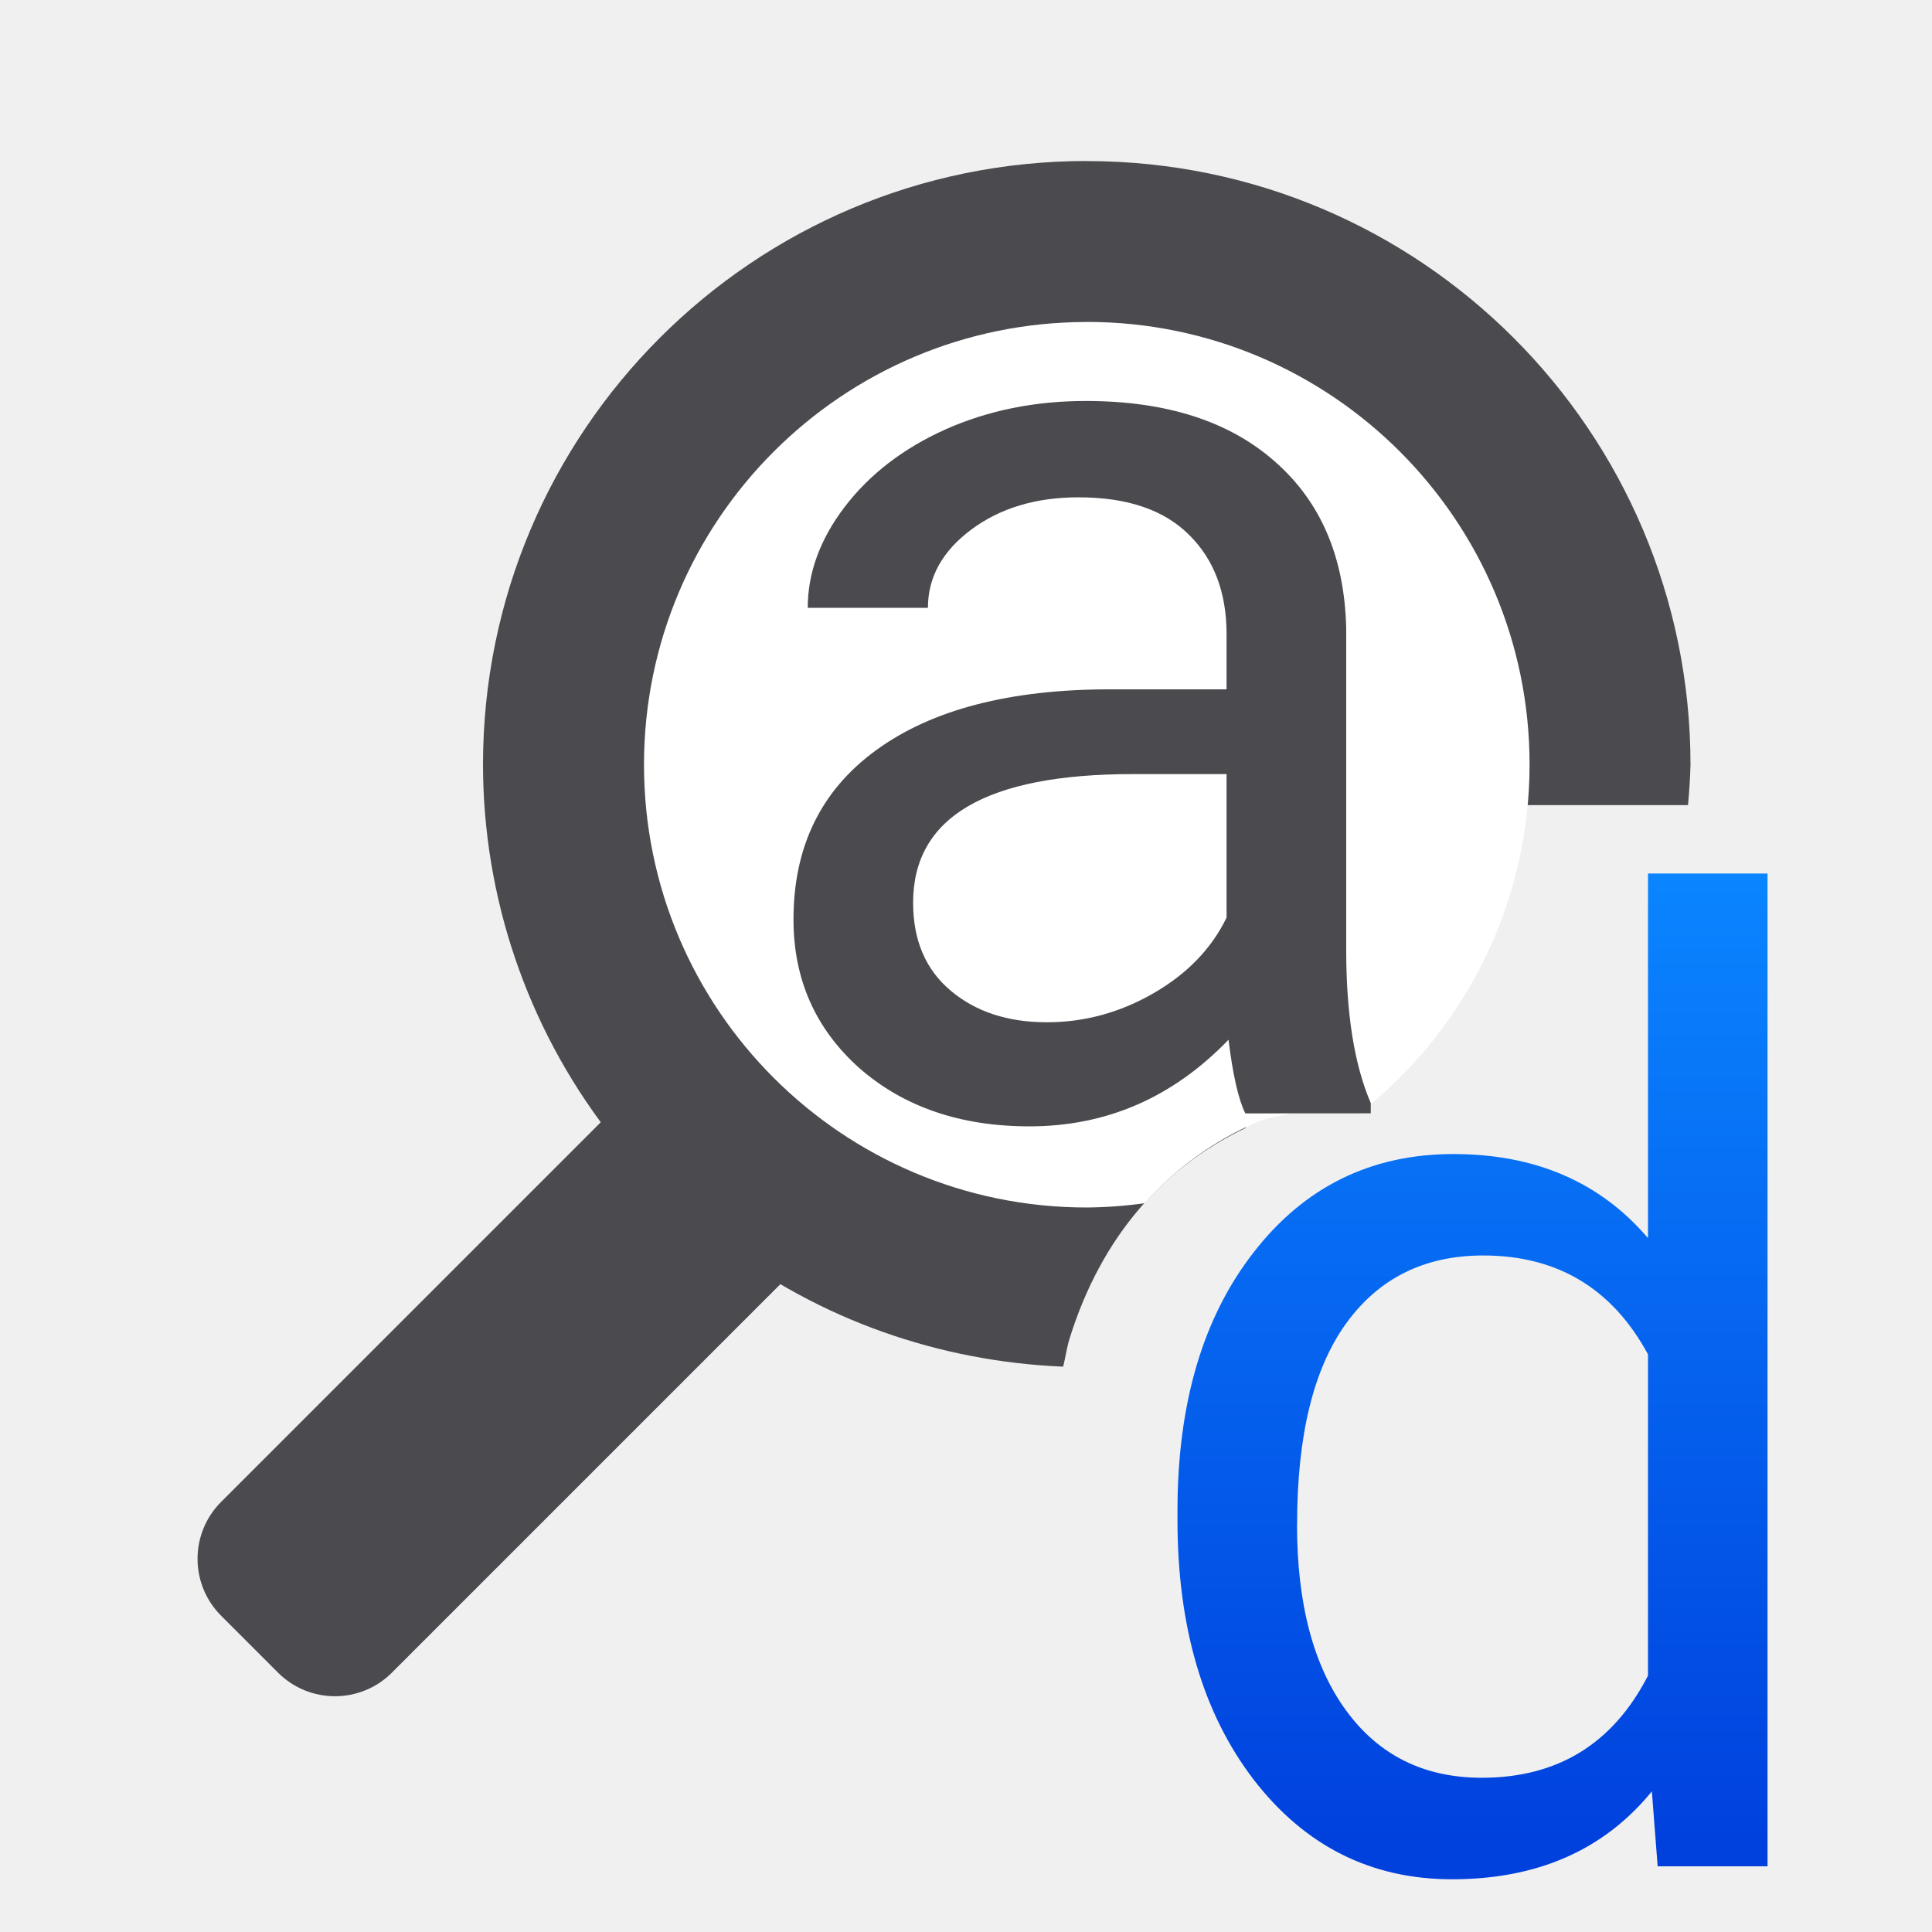
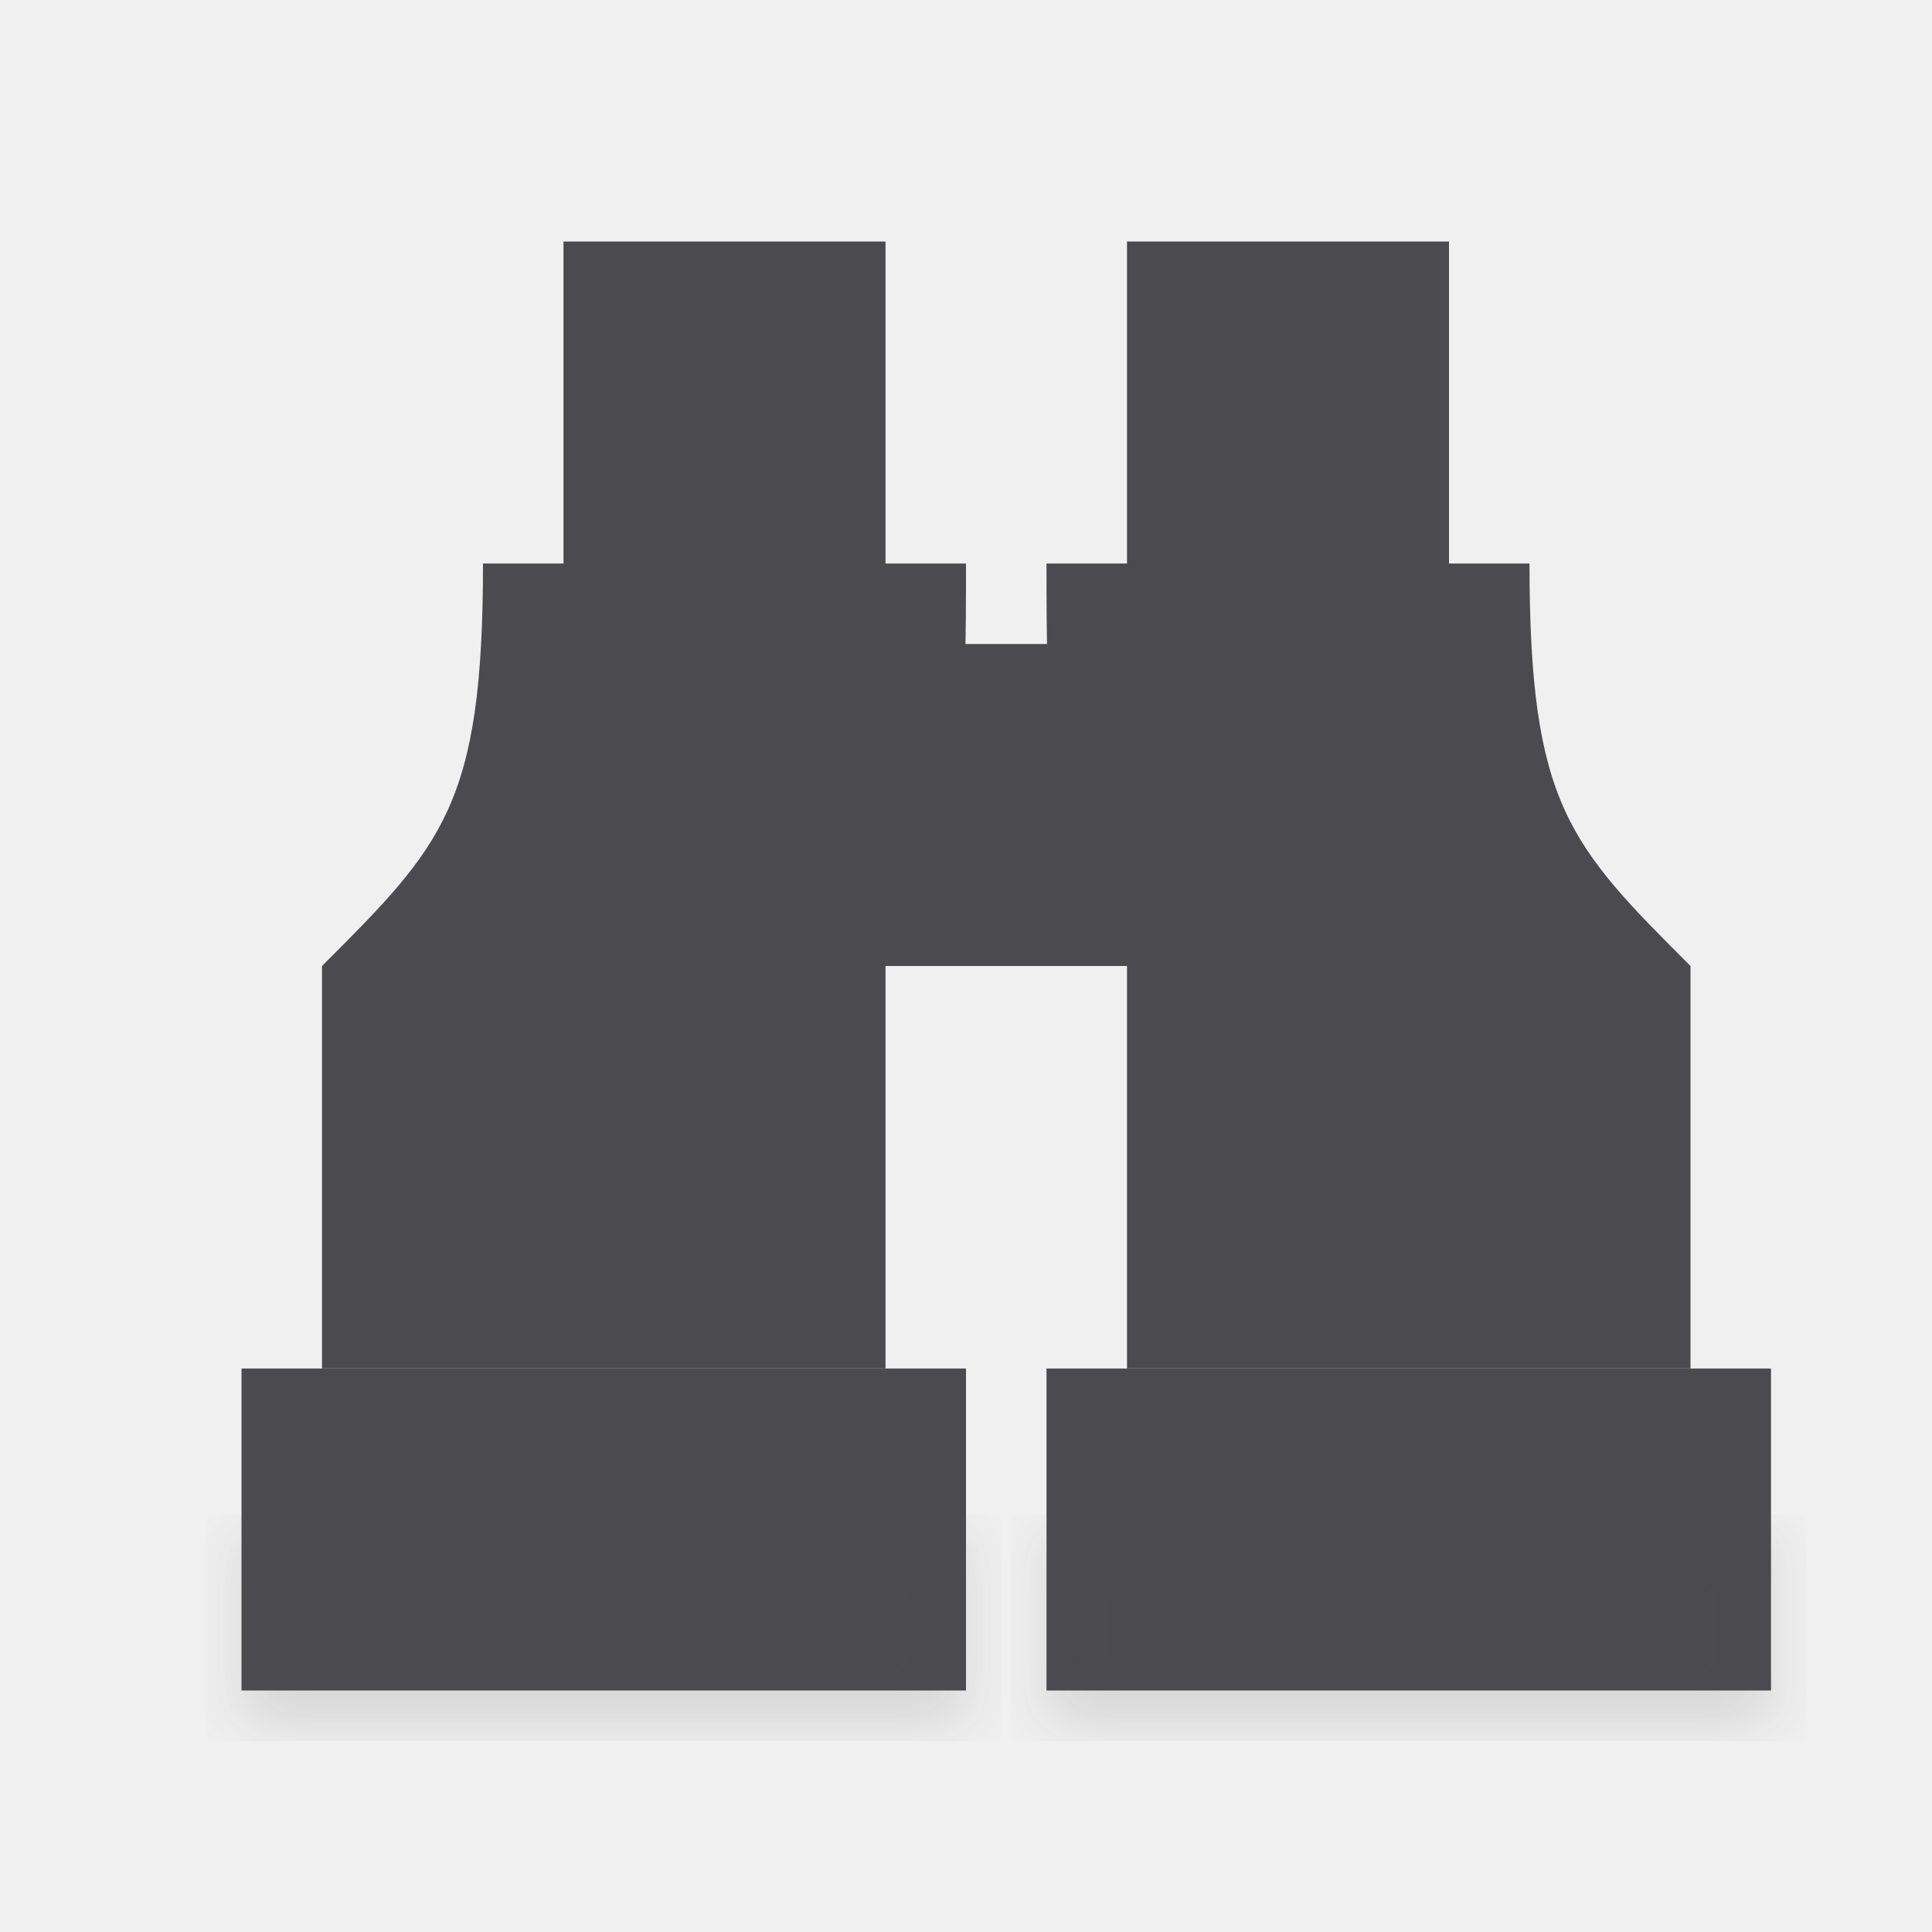
<svg xmlns="http://www.w3.org/2000/svg" viewBox="0 0 24 24">
-   <linearGradient id="a" gradientUnits="userSpaceOnUse" x1="19" x2="19" y1="23" y2="11">
-     <stop offset="0" stop-color="#0040dd" />
-     <stop offset="1" stop-color="#0a84ff" />
-   </linearGradient>
-   <g transform="translate(-1)">
-     <path d="m14.5 2c-4.142 0-7.5 3.358-7.5 7.5.002 1.643.543 3.24 1.541 4.545l1.416 1.412c1.226.937 2.712 1.457 4.25 1.52.03-.12.046-.247.084-.363.19-.605.479-1.155.875-1.613.362-.419.809-.751 1.309-.99v-3.51c0-.277.223-.5.5-.5h4.385.609c.016-.166.026-.333.031-.5 0-4.142-3.358-7.5-7.5-7.5z" fill="#4b4b4f" />
-     <path d="m14.5 4a5.5 5.5 0 0 0 -5.5 5.5 5.5 5.5 0 0 0 5.5 5.5 5.5 5.5 0 0 0 .717-.053c.385-.43.857-.773 1.389-1.004a1 1 0 0 1 .145-.049c.408-.107.819-.138 1.23-.139a5.5 5.5 0 0 0 2.02-4.256 5.5 5.5 0 0 0 -5.5-5.5z" fill="#fff" />
-     <rect fill="#4b4b4f" height="9" rx="1" transform="matrix(.7071068 .7071068 -.7071068 .7071068 0 0)" width="3" x="15.842" y="2.543" />
-     <path d="m16.47 13.831q-.128-.257-.209-.915-1.036 1.076-2.473 1.076-1.285 0-2.112-.723-.819-.731-.819-1.847 0-1.357 1.028-2.104 1.036-.755 2.907-.755h1.445v-.682q0-.779-.466-1.237-.466-.466-1.373-.466-.795 0-1.333.401-.538.401-.538.972h-1.493q0-.65.458-1.253.466-.61 1.253-.964.795-.353 1.742-.353 1.501 0 2.353.755.851.747.883 2.064v3.999q0 1.196.305 1.903v.128zm-2.465-1.132q.699 0 1.325-.361.626-.361.907-.939v-1.783h-1.164q-2.73 0-2.73 1.598 0 .699.466 1.092.466.393 1.196.393z" fill="#4b4b4f" />
-     <path d="m15.627 18.768q0-1.999.947-3.212.947-1.22 2.481-1.22 1.526 0 2.417 1.044v-4.529h1.485v12.333h-1.365l-.072-.931q-.891 1.092-2.481 1.092-1.51 0-2.465-1.237-.947-1.237-.947-3.228zm1.485.169q0 1.477.61 2.312.61.835 1.686.835 1.413 0 2.064-1.269v-3.991q-.666-1.228-2.047-1.228-1.092 0-1.702.843-.61.843-.61 2.497z" fill="url(#a)" />
+   <filter id="a" color-interpolation-filters="sRGB" height="1.095" width="1.097" x="-.049" y="-.047">
+     <feGaussianBlur stdDeviation=".366" />
+   </filter>
+   <g fill="#4b4b4f">
+     <g>
+       <path d="m22 17h-9v4h9z" />
+       <path d="m18 3v4h1c0 3 .5 3.5 2 5v1 4h-1-5-1v-4-1c-1-1.5-1-3.155-1-5h1v-4z" />
+       <path d="m3 17h9v4h-9z" />
+       <path d="m7 3v4h-1c0 3-.5 3.5-2 5v1 4h1 5 1v-4-1c1-1.5 1-3.155 1-5h-1v-4z" />
+       <path d="m11 8h3v4h-3z" stroke-width="1.414" />
+     </g>
+     <g stroke-width="1.015">
+       <path d="m13 18.941h9v2.559h-9z" filter="url(#a)" opacity=".15" />
+       <path d="m3 18.941h9v2.559h-9z" filter="url(#a)" opacity=".15" />
+     </g>
  </g>
</svg>
